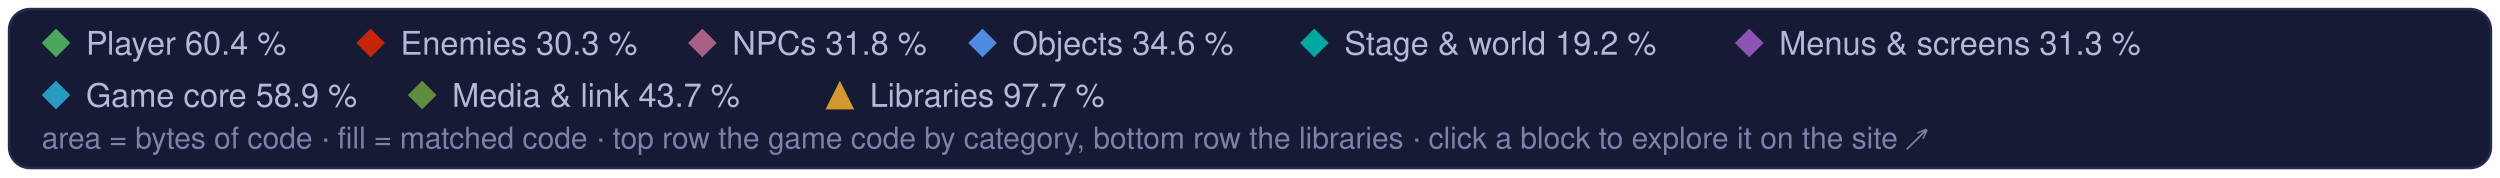
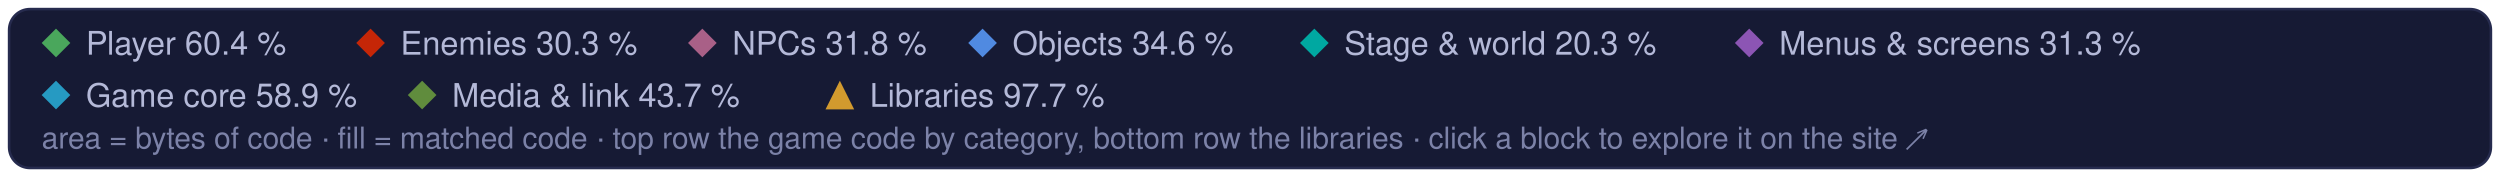
<svg xmlns="http://www.w3.org/2000/svg" width="960" height="68" viewBox="0 0 960 68" role="img" aria-label="Treemap legend: the game code's categories and the libraries, and their matched share of code">
  <style>text { font-family: -apple-system, BlinkMacSystemFont, 'Segoe UI', Helvetica, Arial, sans-serif; } .mono { font-family: ui-monospace, SFMono-Regular, 'SF Mono', Menlo, Consolas, monospace; }  @media (prefers-reduced-motion: reduce) { * { animation: none !important; } }</style>
  <rect x="3.5" y="3.5" width="953" height="61" rx="8" fill="#161a34" stroke="#262b4e" />
  <path d="M21.5 11L27 16.5L21.5 22L16 16.5Z" fill="#4aa75c" />
  <text x="33" y="21" font-size="12.5" fill="#b4b9d8">Player 60.4 %</text>
  <path d="M142.3 11L147.8 16.5L142.3 22L136.8 16.5Z" fill="#c52607" />
  <text x="153.8" y="21" font-size="12.5" fill="#b4b9d8">Enemies 30.3 %</text>
  <path d="M269.7 11L275.2 16.5L269.7 22L264.2 16.5Z" fill="#a96087" />
  <text x="281.2" y="21" font-size="12.5" fill="#b4b9d8">NPCs 31.8 %</text>
  <path d="M377.3 11L382.8 16.5L377.3 22L371.8 16.5Z" fill="#508ae1" />
  <text x="388.8" y="21" font-size="12.5" fill="#b4b9d8">Objects 34.6 %</text>
  <path d="M504.7 11L510.2 16.5L504.7 22L499.2 16.5Z" fill="#00a8a1" />
-   <text x="516.2" y="21" font-size="12.5" fill="#b4b9d8">Stage &amp; world 19.2 %</text>
+   <text x="516.2" y="21" font-size="12.5" fill="#b4b9d8">Stage &amp; world 20.3 %</text>
  <path d="M671.7 11L677.2 16.5L671.7 22L666.2 16.5Z" fill="#8c55b4" />
  <text x="683.2" y="21" font-size="12.5" fill="#b4b9d8">Menus &amp; screens 31.3 %</text>
  <path d="M21.5 31L27 36.5L21.5 42L16 36.5Z" fill="#269ac2" />
  <text x="33" y="41" font-size="12.5" fill="#b4b9d8">Game core 58.9 %</text>
  <path d="M162.1 31L167.6 36.5L162.1 42L156.6 36.5Z" fill="#608c3d" />
  <text x="173.6" y="41" font-size="12.5" fill="#b4b9d8">Media &amp; link 43.7 %</text>
  <g fill="#d29a2e">
    <path d="M322.5 31L328 42L317 42Z" />
  </g>
  <text x="334" y="41" font-size="12.5" fill="#b4b9d8">Libraries 97.7 %</text>
  <text x="16" y="57" font-size="11.5" fill="#7c82a8">area = bytes of code · fill = matched code · top row the game code by category, bottom row the libraries · click a block to explore it on the site ↗</text>
</svg>
